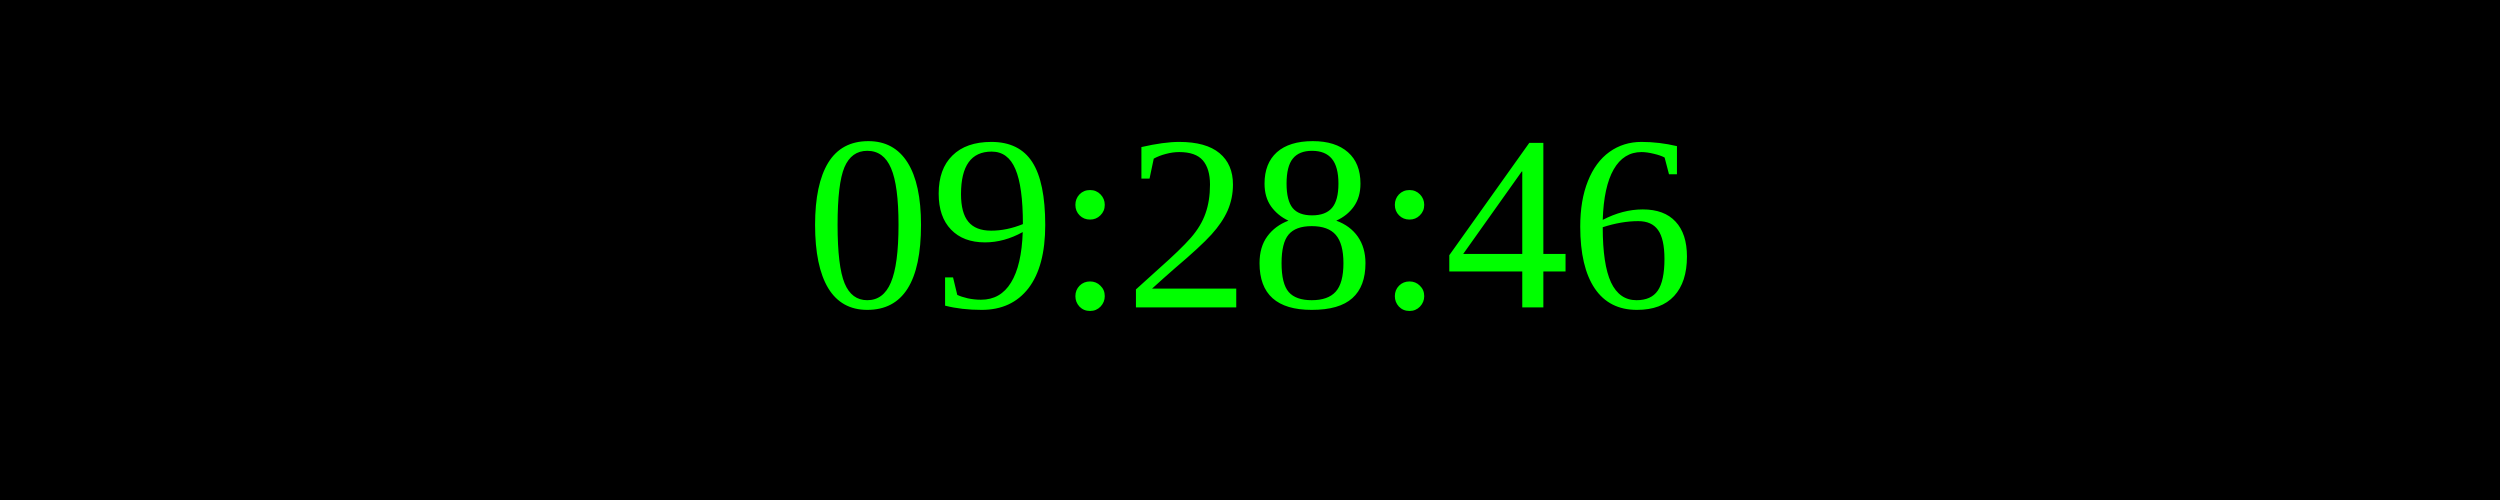
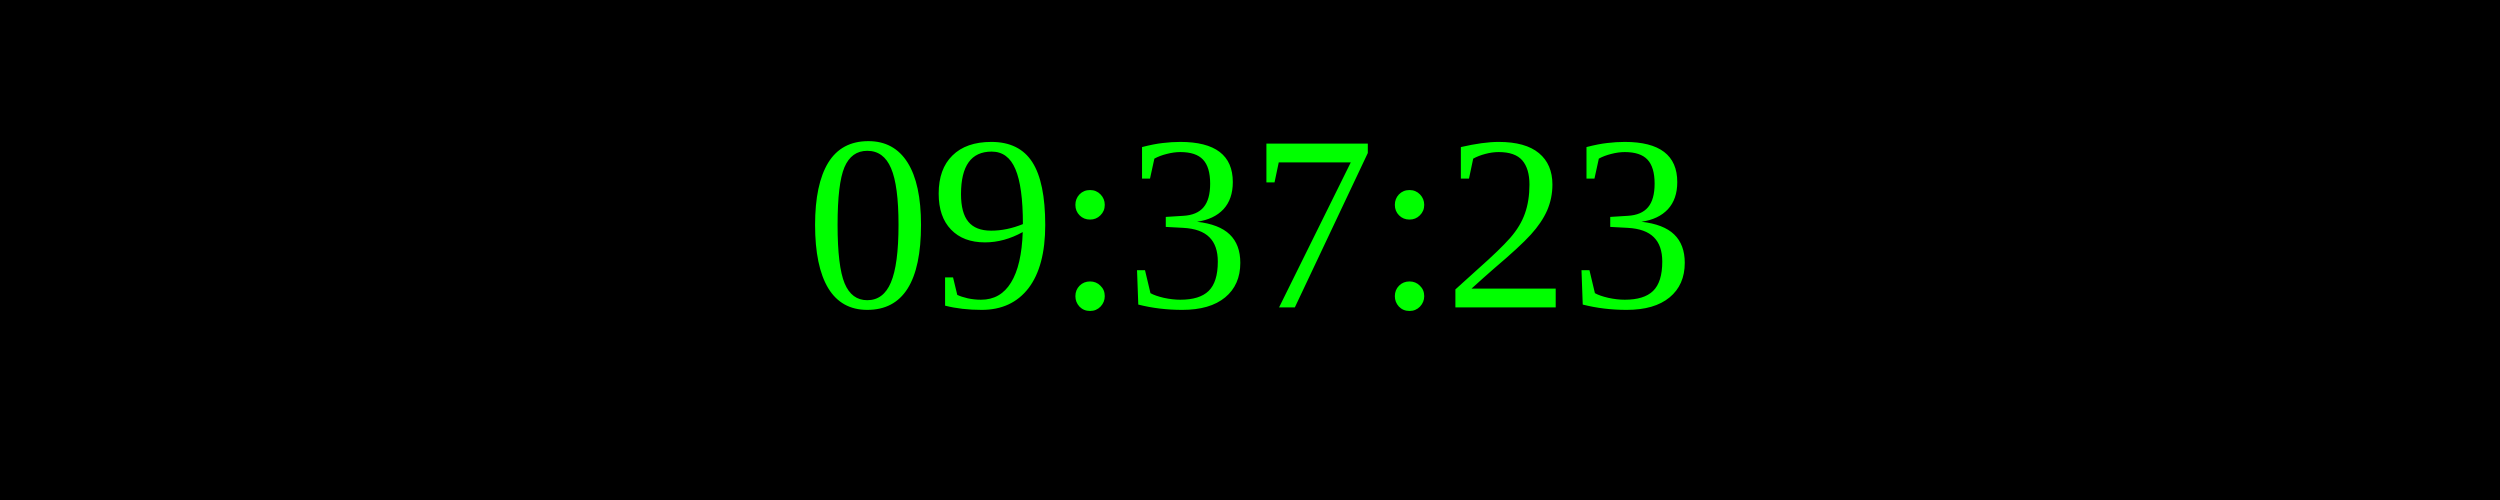
<svg xmlns="http://www.w3.org/2000/svg" width="250" height="50">
  <rect width="100%" height="100%" fill="black" />
  <text x="50%" y="50%" font-size="25" fill="lime" text-anchor="middle" dominant-baseline="middle">
- 09:28:46
+ 09:37:23
</text>
</svg>
